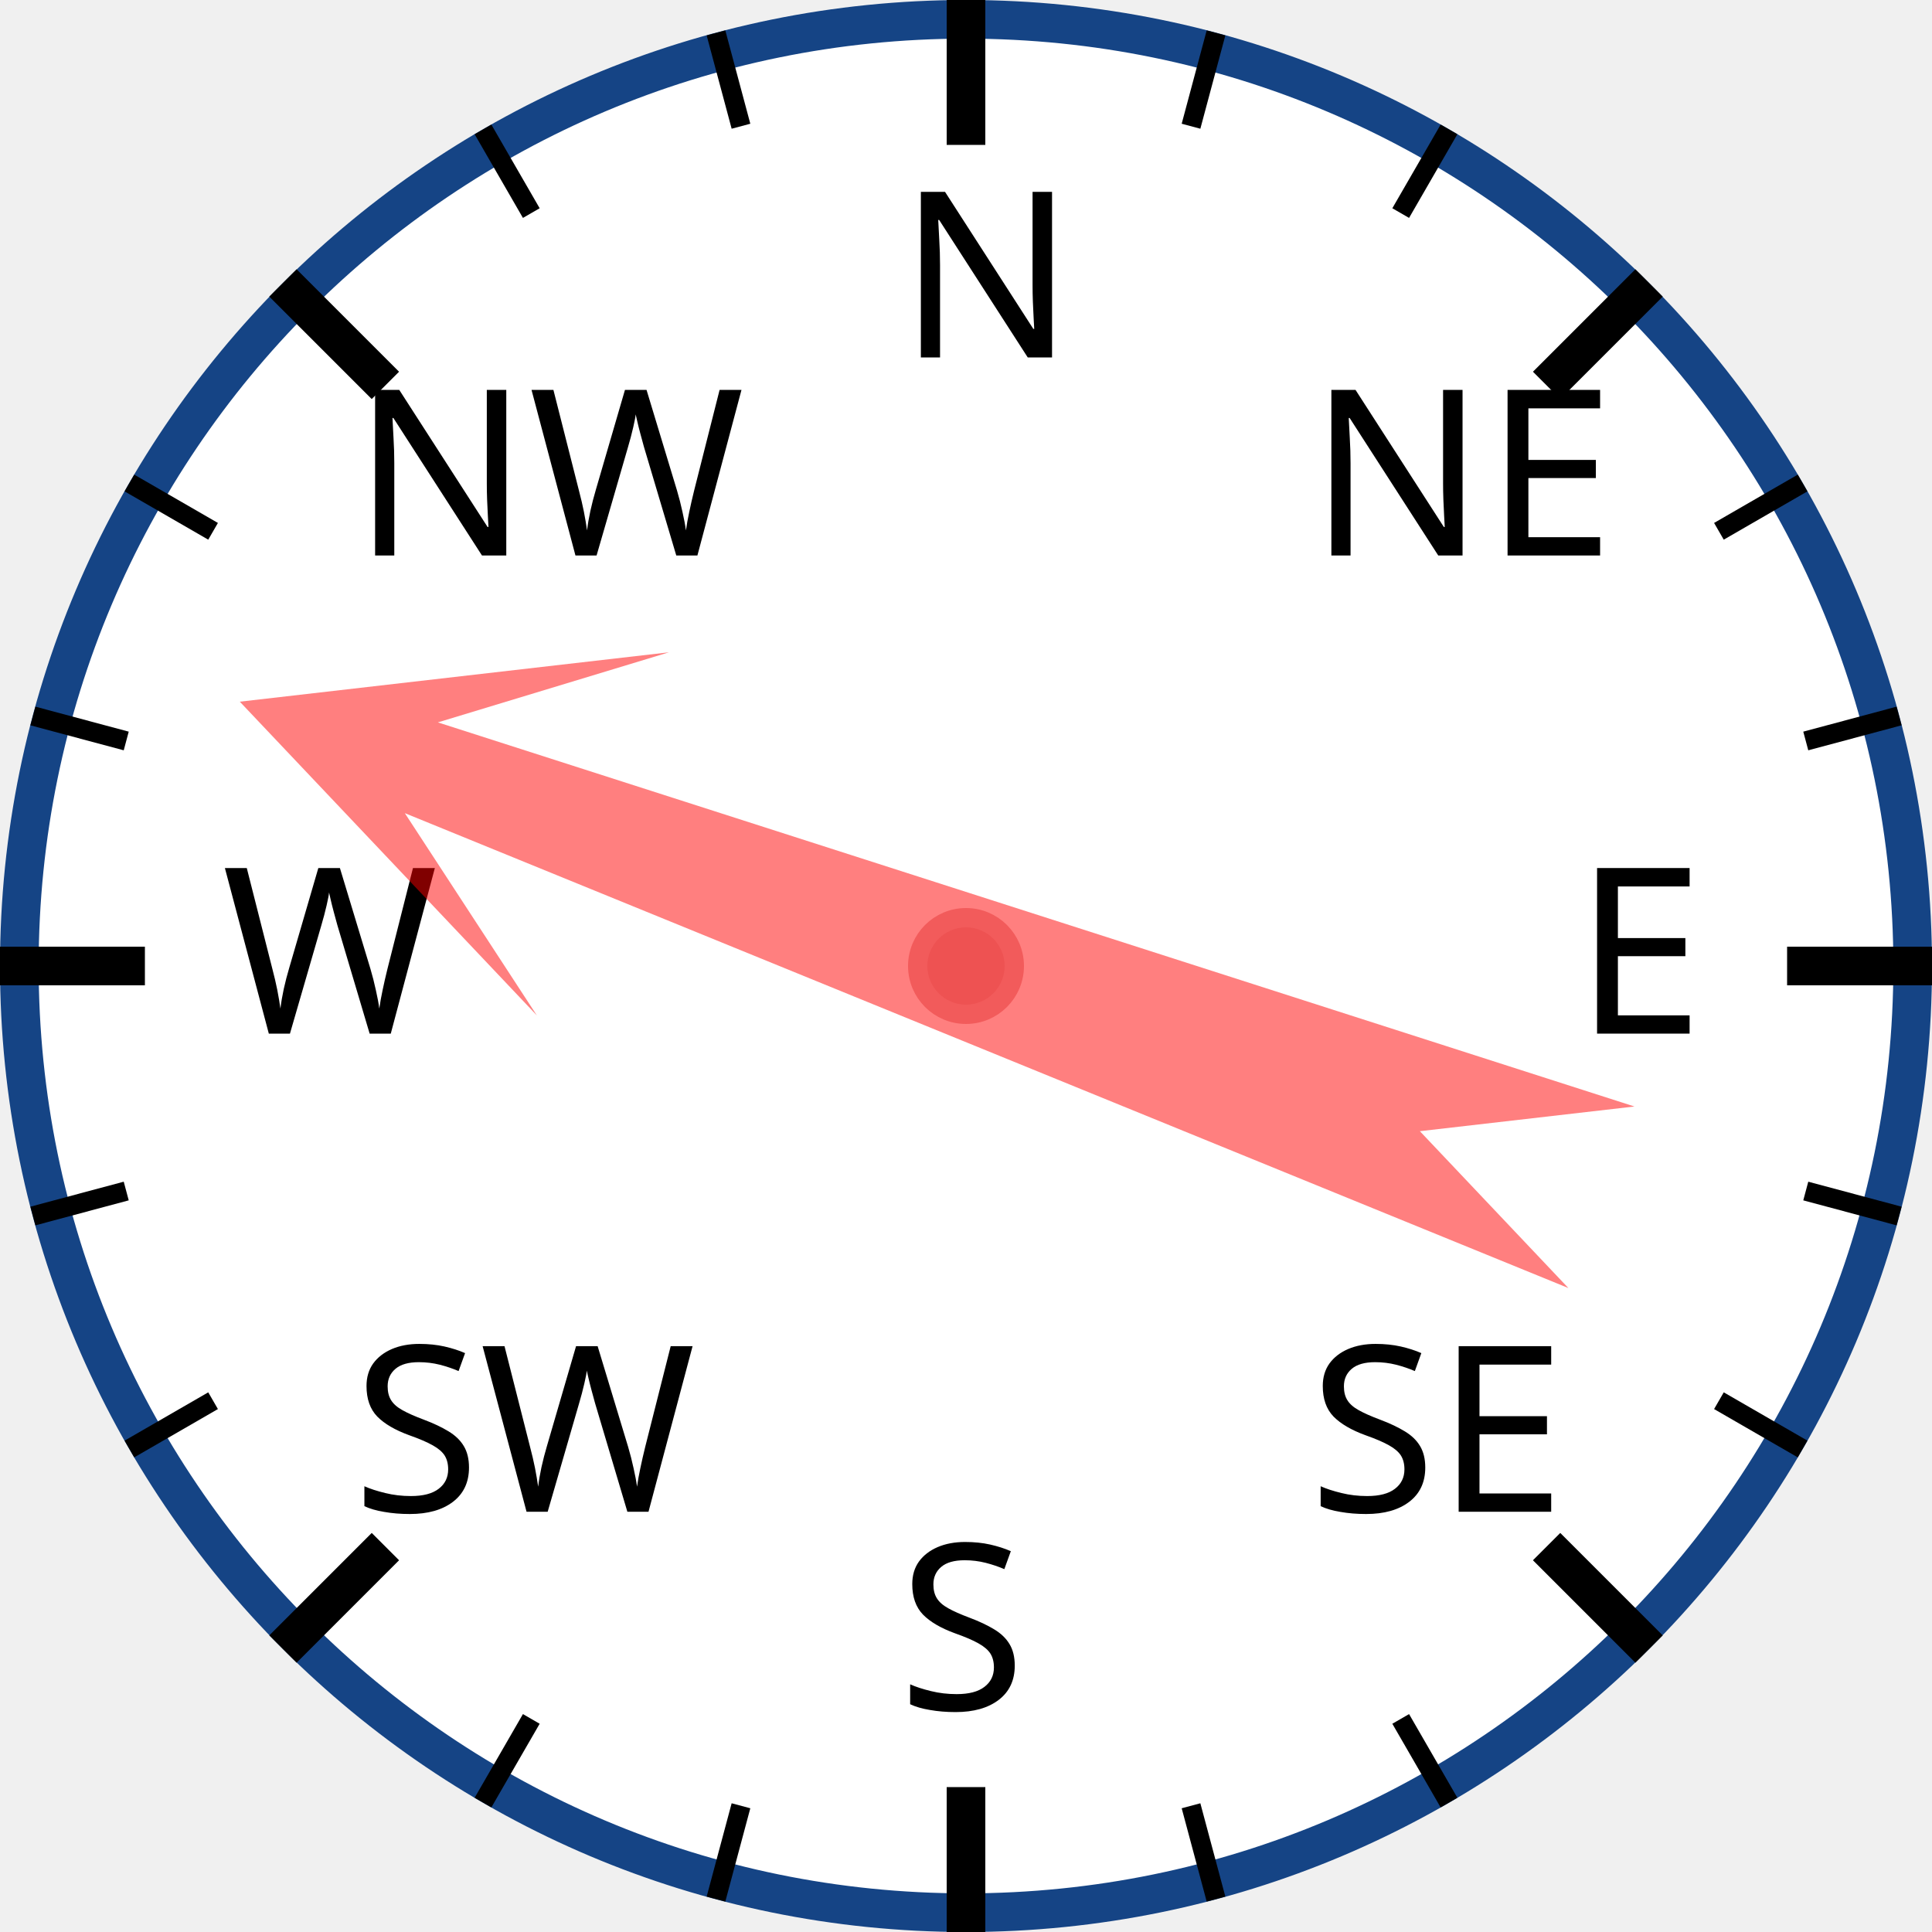
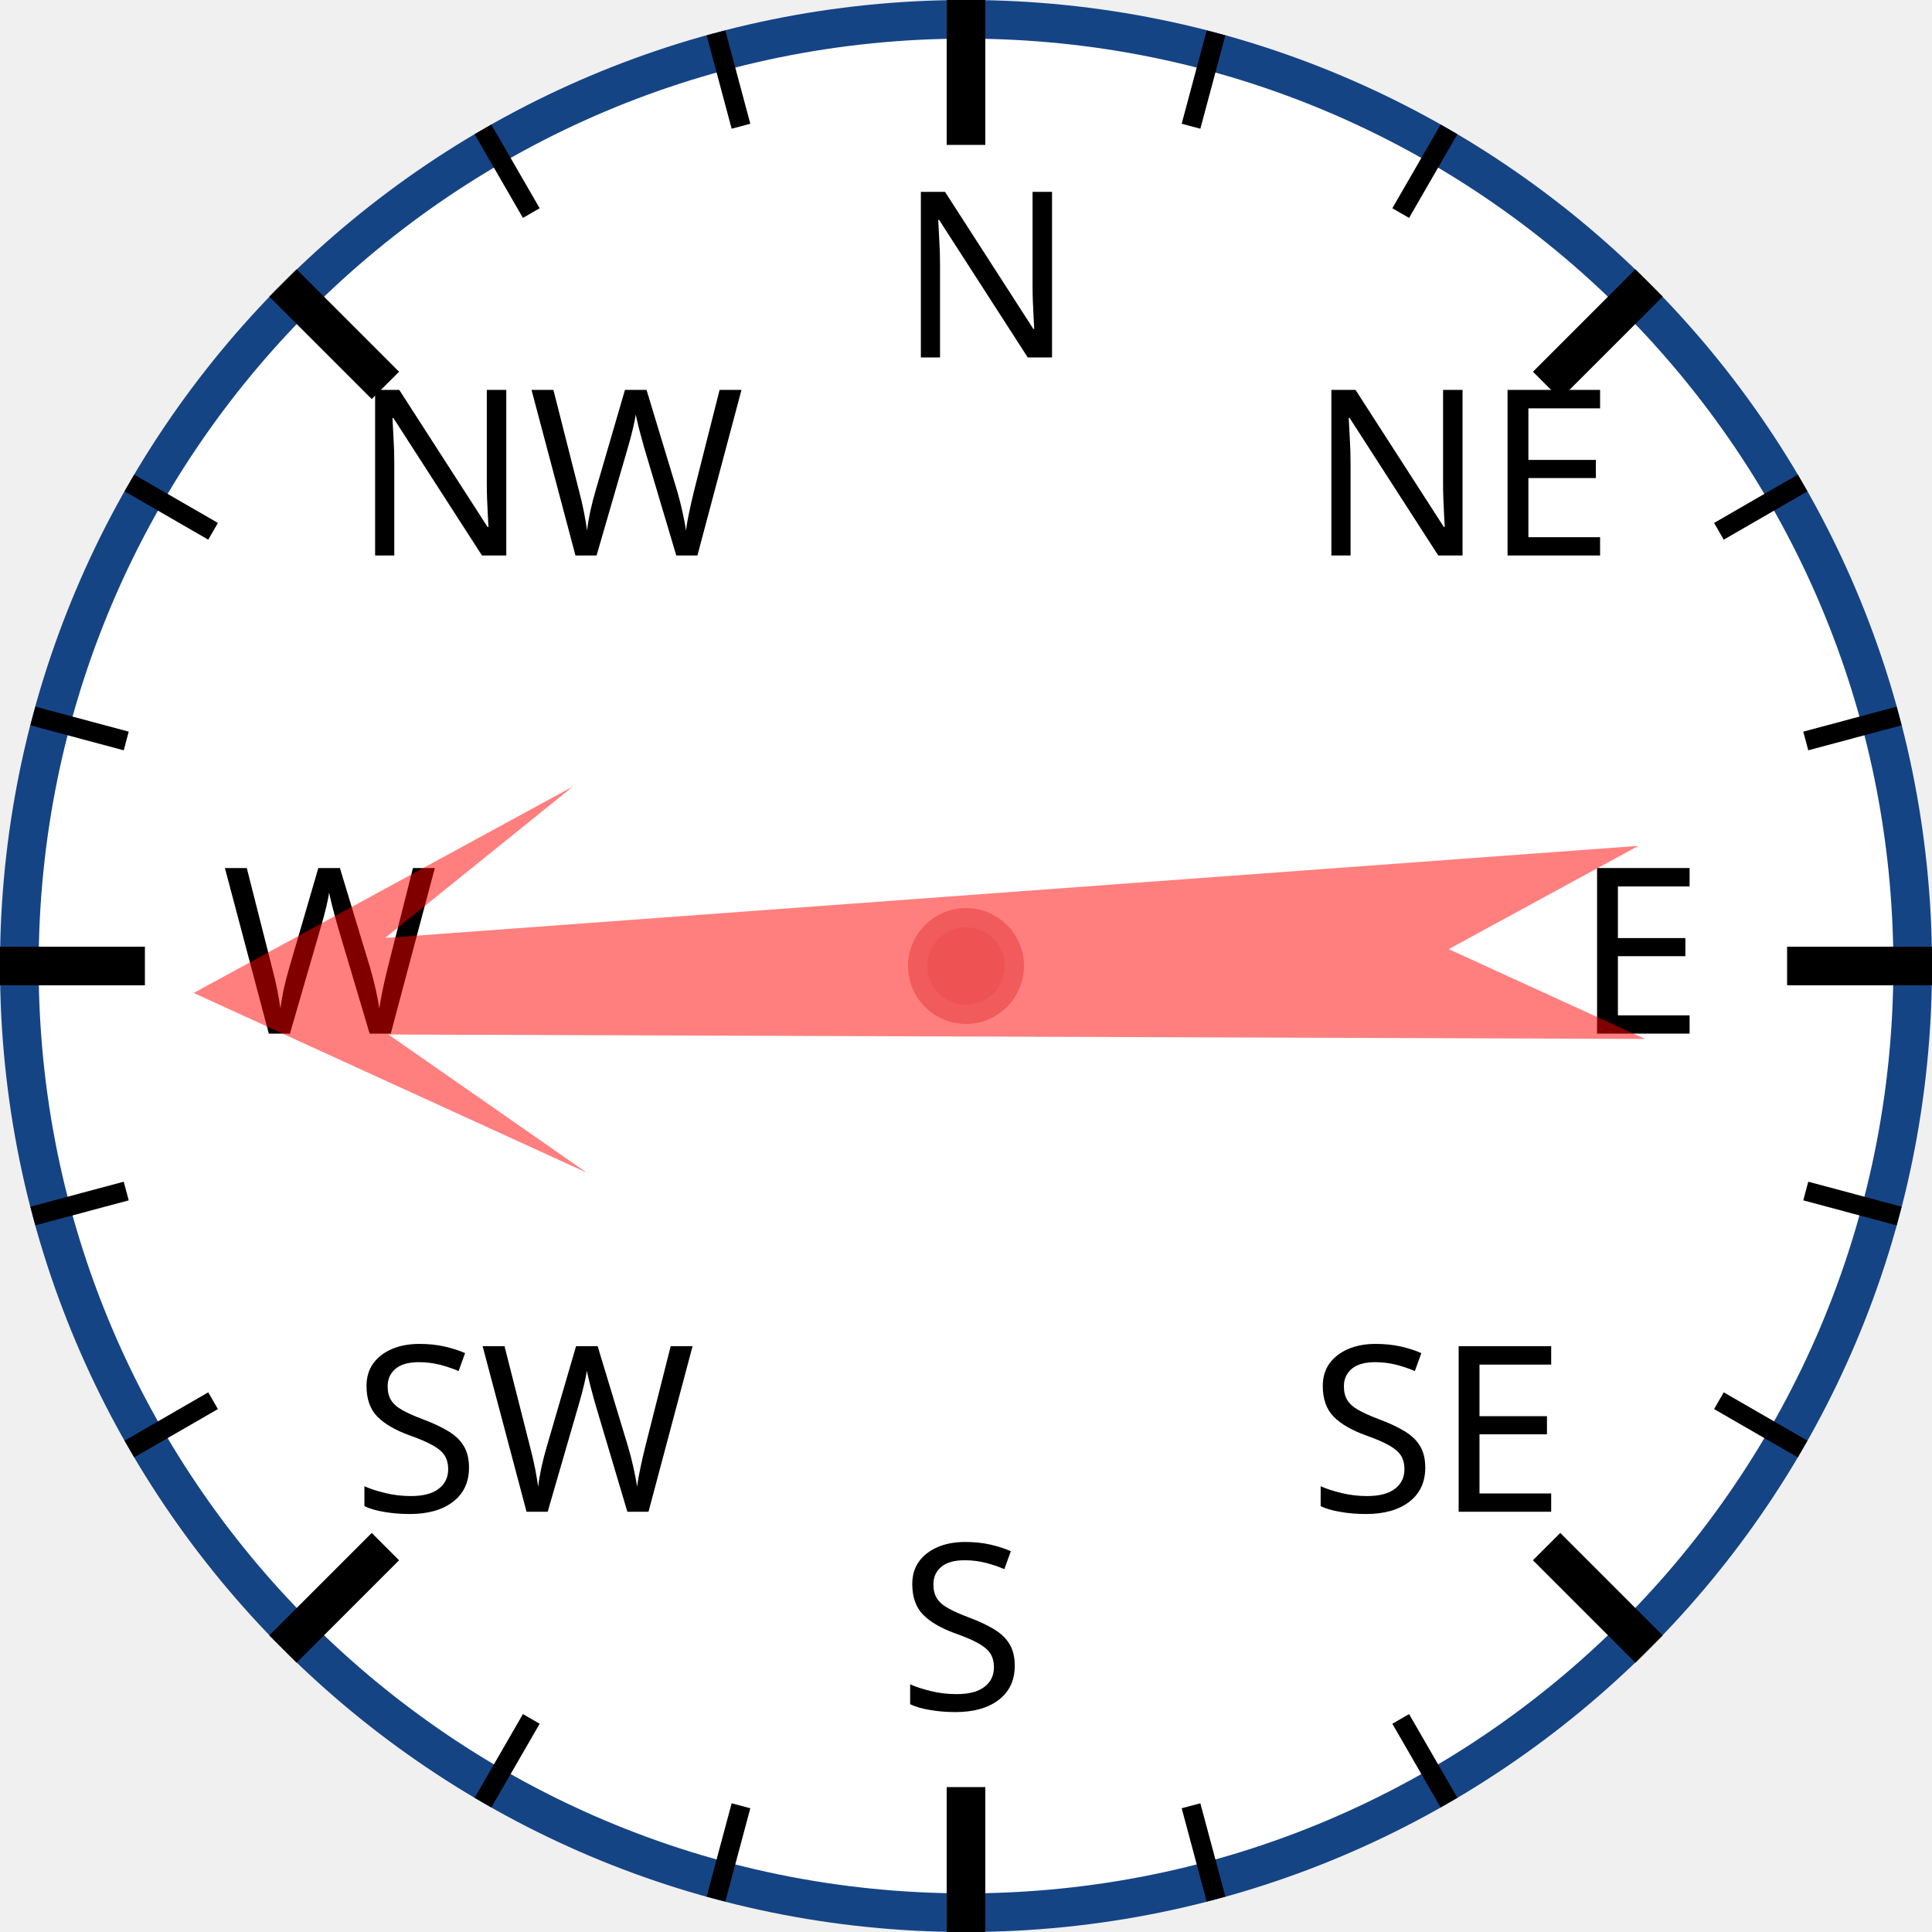
<svg xmlns="http://www.w3.org/2000/svg" width="120px" height="120px" viewBox="0 0 200 200">
  <circle cx="100" cy="100" r="98" style="fill: white; stroke: #154485; stroke-width: 4;" />
  <text x="93.0" y="37.0" style="font-family: sans-serif; font-size: 18pt;">N</text>
  <line x1="100.0" y1="0.0" x2="100.0" y2="15.0" style="stroke: black; stroke-width: 4;" />
  <line x1="74.118" y1="3.407" x2="76.706" y2="13.067" style="stroke: black; stroke-width: 2;" />
  <line x1="50" y1="13.397" x2="55" y2="22.058" style="stroke: black; stroke-width: 2;" />
  <text x="36.503" y="57.503" style="font-family: sans-serif; font-size: 18pt;">NW</text>
  <line x1="29.289" y1="29.289" x2="39.896" y2="39.896" style="stroke: black; stroke-width: 4;" />
  <line x1="13.397" y1="50" x2="22.058" y2="55" style="stroke: black; stroke-width: 2;" />
  <line x1="3.407" y1="74.118" x2="13.067" y2="76.706" style="stroke: black; stroke-width: 2;" />
  <text x="23.0" y="107.0" style="font-family: sans-serif; font-size: 18pt;">W</text>
  <line x1="0.0" y1="100.0" x2="15.0" y2="100.0" style="stroke: black; stroke-width: 4;" />
  <line x1="3.407" y1="125.882" x2="13.067" y2="123.294" style="stroke: black; stroke-width: 2;" />
  <line x1="13.397" y1="150" x2="22.058" y2="145" style="stroke: black; stroke-width: 2;" />
  <text x="36.503" y="156.497" style="font-family: sans-serif; font-size: 18pt;">SW</text>
  <line x1="29.289" y1="170.711" x2="39.896" y2="160.104" style="stroke: black; stroke-width: 4;" />
  <line x1="50" y1="186.603" x2="55" y2="177.942" style="stroke: black; stroke-width: 2;" />
  <line x1="74.118" y1="196.593" x2="76.706" y2="186.933" style="stroke: black; stroke-width: 2;" />
  <text x="93" y="177.0" style="font-family: sans-serif; font-size: 18pt;">S</text>
  <line x1="100" y1="200.0" x2="100" y2="185.0" style="stroke: black; stroke-width: 4;" />
  <line x1="125.882" y1="196.593" x2="123.294" y2="186.933" style="stroke: black; stroke-width: 2;" />
  <line x1="150.0" y1="186.603" x2="145.0" y2="177.942" style="stroke: black; stroke-width: 2;" />
  <text x="135.497" y="156.497" style="font-family: sans-serif; font-size: 18pt;">SE</text>
  <line x1="170.711" y1="170.711" x2="160.104" y2="160.104" style="stroke: black; stroke-width: 4;" />
  <line x1="186.603" y1="150" x2="177.942" y2="145" style="stroke: black; stroke-width: 2;" />
  <line x1="196.593" y1="125.882" x2="186.933" y2="123.294" style="stroke: black; stroke-width: 2;" />
  <text x="163.0" y="107" style="font-family: sans-serif; font-size: 18pt;">E</text>
  <line x1="200.0" y1="100" x2="185.0" y2="100" style="stroke: black; stroke-width: 4;" />
  <line x1="196.593" y1="74.118" x2="186.933" y2="76.706" style="stroke: black; stroke-width: 2;" />
  <line x1="186.603" y1="50" x2="177.942" y2="55" style="stroke: black; stroke-width: 2;" />
  <text x="135.497" y="57.503" style="font-family: sans-serif; font-size: 18pt;">NE</text>
  <line x1="170.711" y1="29.289" x2="160.104" y2="39.896" style="stroke: black; stroke-width: 4;" />
  <line x1="150" y1="13.397" x2="145" y2="22.058" style="stroke: black; stroke-width: 2;" />
  <line x1="125.882" y1="3.407" x2="123.294" y2="13.067" style="stroke: black; stroke-width: 2;" />
-   <polygon points="100 20 120 60 105 40 110 170 100 150 90 170 95 40 80 60" style="fill: red; fill-opacity: 0.5;" transform="rotate(290,100,100)" />
+   <polygon points="100 20 120 60 105 40 110 170 100 150 90 170 95 40 80 60" style="fill: red; fill-opacity: 0.5;" transform="rotate(268,100,100)" />
  <circle cx="100" cy="100" r="5" style="fill: #EE5252; stroke: #F25B5B; stroke-width: 2;" />
</svg>
